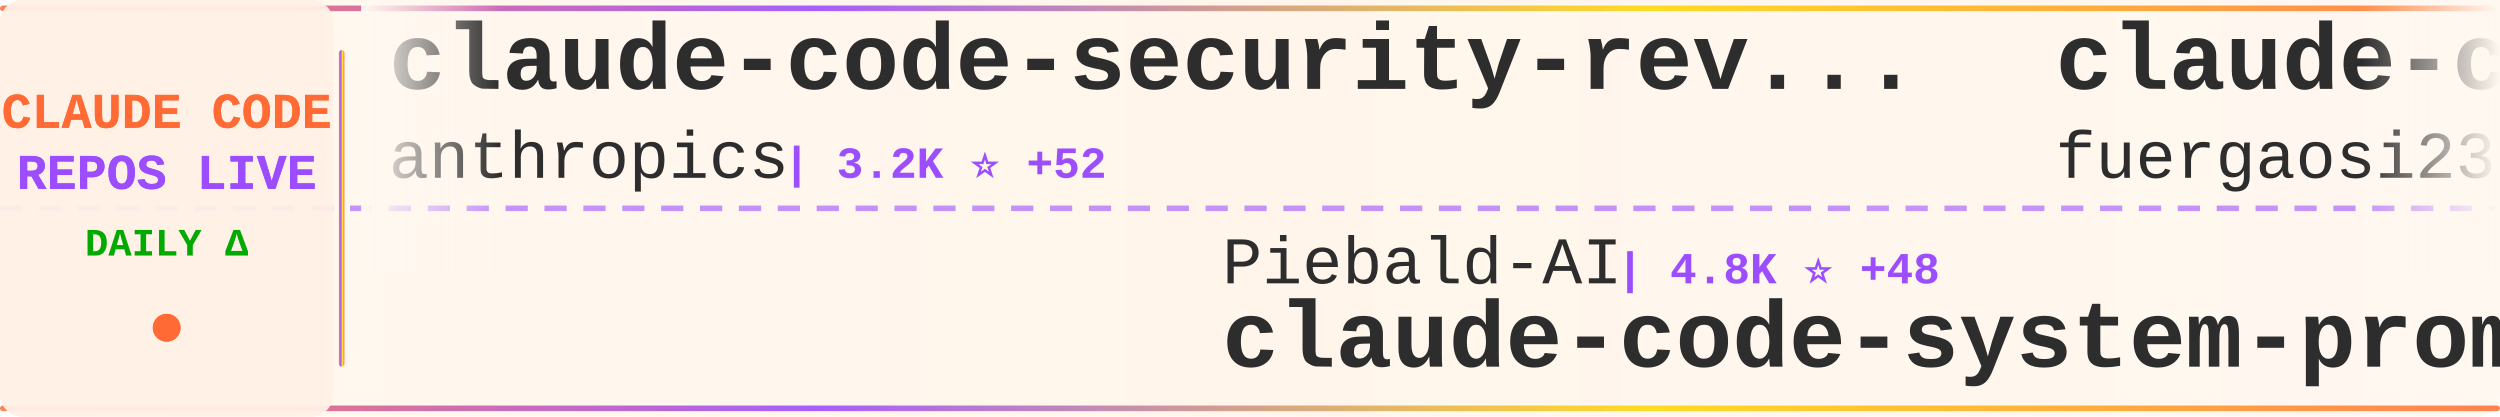
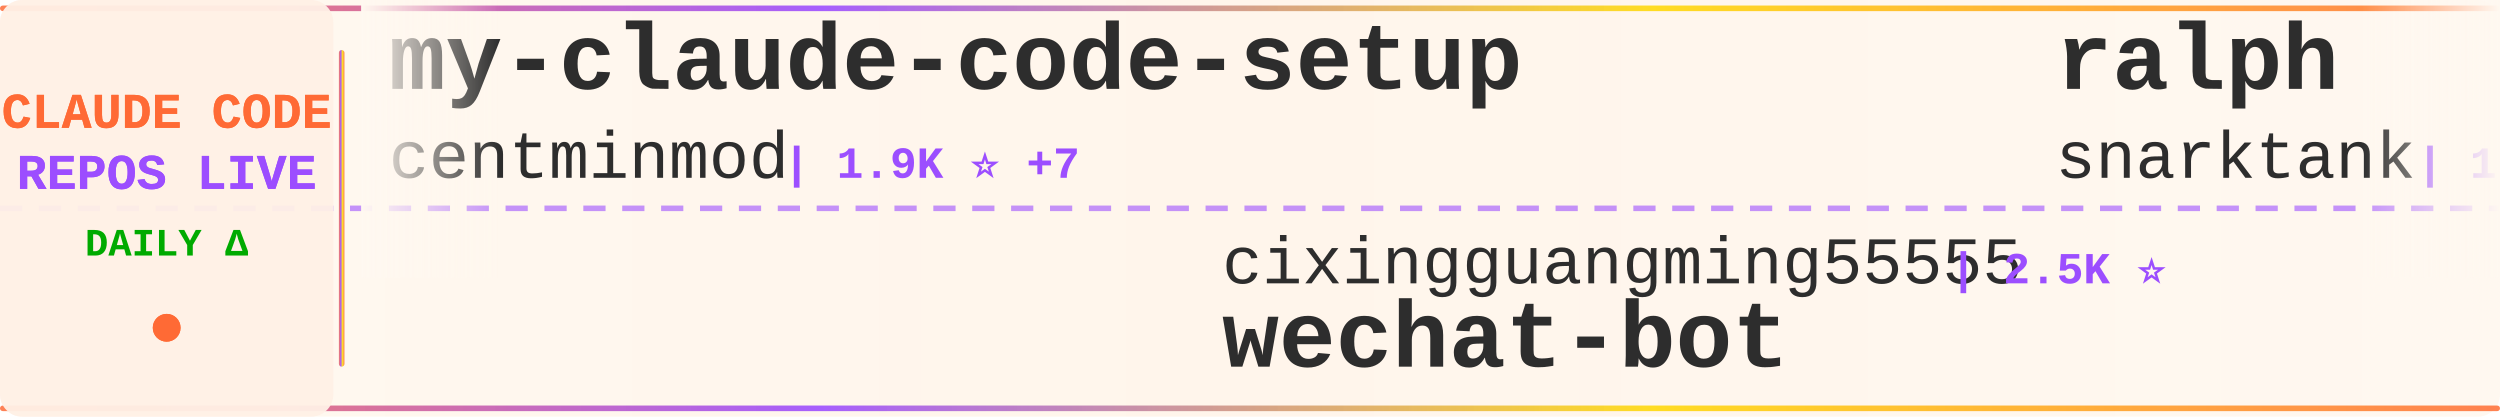
<svg xmlns="http://www.w3.org/2000/svg" width="900" height="150">
  <defs>
    <linearGradient id="tickerBg" x1="0%" y1="0%" x2="100%" y2="0%">
      <stop offset="0%" style="stop-color:#fff8f0;stop-opacity:0.98" />
      <stop offset="50%" style="stop-color:#fff5eb;stop-opacity:1" />
      <stop offset="100%" style="stop-color:#fff8f0;stop-opacity:0.98" />
    </linearGradient>
    <linearGradient id="borderGrad" x1="0%" y1="0%" x2="100%" y2="0%">
      <stop offset="0%" style="stop-color:#FF6B35;stop-opacity:0.85">
        <animate attributeName="stop-opacity" values="0.85;1;0.85" dur="2s" repeatCount="indefinite" />
      </stop>
      <stop offset="33%" style="stop-color:#9C4EFF;stop-opacity:0.9">
        <animate attributeName="stop-opacity" values="0.9;1;0.9" dur="2.2s" repeatCount="indefinite" />
      </stop>
      <stop offset="66%" style="stop-color:#FFD700;stop-opacity:0.85">
        <animate attributeName="stop-opacity" values="0.85;1;0.85" dur="1.8s" repeatCount="indefinite" />
      </stop>
      <stop offset="100%" style="stop-color:#FF6B35;stop-opacity:0.85">
        <animate attributeName="stop-opacity" values="0.85;1;0.85" dur="2s" repeatCount="indefinite" />
      </stop>
    </linearGradient>
    <filter id="textGlow">
      <feGaussianBlur stdDeviation="0.15" result="coloredBlur" />
      <feMerge>
        <feMergeNode in="coloredBlur" />
        <feMergeNode in="SourceGraphic" />
      </feMerge>
    </filter>
    <filter id="metricGlow">
      <feGaussianBlur stdDeviation="0.2" result="coloredBlur" />
      <feMerge>
        <feMergeNode in="coloredBlur" />
        <feMergeNode in="SourceGraphic" />
      </feMerge>
    </filter>
    <linearGradient id="leftFade" x1="0%" y1="0%" x2="100%" y2="0%">
      <stop offset="0%" style="stop-color:#fff8f0;stop-opacity:1" />
      <stop offset="100%" style="stop-color:#fff8f0;stop-opacity:0" />
    </linearGradient>
    <linearGradient id="rightFade" x1="0%" y1="0%" x2="100%" y2="0%">
      <stop offset="0%" style="stop-color:#fff8f0;stop-opacity:0" />
      <stop offset="100%" style="stop-color:#fff8f0;stop-opacity:1" />
    </linearGradient>
  </defs>
  <rect width="900" height="150" fill="url(#tickerBg)" rx="8" />
  <rect x="0" y="2" width="900" height="2" fill="url(#borderGrad)" rx="1" />
  <rect x="0" y="146" width="900" height="2" fill="url(#borderGrad)" rx="1" />
  <line x1="0" y1="75" x2="900" y2="75" stroke="#9C4EFF" stroke-width="2" stroke-dasharray="8 6" opacity="0.6" />
  <rect x="0" y="0" width="120" height="150" fill="#fff0e6" opacity="0.95" rx="8" />
  <text x="60" y="46" font-family="'Courier New', monospace" font-size="18" font-weight="bold" fill="#FF6B35" text-anchor="middle" filter="url(#textGlow)">
    CLAUDE CODE
  </text>
  <text x="60" y="68" font-family="'Courier New', monospace" font-size="18" font-weight="bold" fill="#9C4EFF" text-anchor="middle" filter="url(#textGlow)">
    REPOS LIVE
  </text>
  <text x="60" y="92" font-family="'Courier New', monospace" font-size="14" font-weight="bold" fill="#00aa00" text-anchor="middle">
    DAILY Δ
  </text>
  <circle cx="60" cy="118" r="5" fill="#FF6B35" filter="url(#metricGlow)">
    <animate attributeName="r" values="4;6;4" dur="1.5s" repeatCount="indefinite" />
    <animate attributeName="opacity" values="0.6;1;0.6" dur="1.5s" repeatCount="indefinite" />
  </circle>
  <rect x="122" y="18" width="2" height="114" fill="url(#borderGrad)" rx="1" />
  <clipPath id="tickerClip">
    <rect x="130" y="0" width="770" height="150" />
  </clipPath>
  <g clip-path="url(#tickerClip)">
    <g id="tickerItems">
      <animateTransform attributeName="transform" attributeType="XML" type="translate" from="0 0" to="-3000 0" dur="54s" repeatCount="indefinite" />
      <g transform="translate(0, 0)">
-         <text x="140" y="32" font-family="'Courier New', monospace" font-size="34" font-weight="bold" fill="#2d2d2d">claude-code-security-rev...</text>
-         <text x="140" y="64" font-family="'Courier New', monospace" font-size="24" font-weight="normal" fill="#2d2d2d" opacity="1.0">anthropics</text>
-         <text x="282" y="64" font-family="'Courier New', monospace" font-size="16" font-weight="bold" fill="#9C4EFF"> | 3.2K ⭐ +52</text>
+         <text x="140" y="32" font-family="'Courier New', monospace" font-size="34" font-weight="bold" fill="#2d2d2d">my-claude-code-setup</text>
+         <text x="140" y="64" font-family="'Courier New', monospace" font-size="24" font-weight="normal" fill="#2d2d2d" opacity="1.0">centminmod</text>
+         <text x="282" y="64" font-family="'Courier New', monospace" font-size="16" font-weight="bold" fill="#9C4EFF"> | 1.9K ⭐ +7</text>
      </g>
      <g transform="translate(300, 0)">
-         <text x="140" y="102" font-family="'Courier New', monospace" font-size="24" font-weight="normal" fill="#2d2d2d" opacity="1.0">Piebald-AI</text>
-         <text x="282" y="102" font-family="'Courier New', monospace" font-size="16" font-weight="bold" fill="#9C4EFF"> | 4.8K ⭐ +48</text>
-         <text x="140" y="132" font-family="'Courier New', monospace" font-size="34" font-weight="bold" fill="#2d2d2d">claude-code-system-promp...</text>
+         <text x="140" y="102" font-family="'Courier New', monospace" font-size="24" font-weight="normal" fill="#2d2d2d" opacity="1.0">cixingguangming55555</text>
+         <text x="402" y="102" font-family="'Courier New', monospace" font-size="16" font-weight="bold" fill="#9C4EFF"> | 2.5K ⭐</text>
+         <text x="140" y="132" font-family="'Courier New', monospace" font-size="34" font-weight="bold" fill="#2d2d2d">wechat-bot</text>
      </g>
      <g transform="translate(600, 0)">
-         <text x="140" y="32" font-family="'Courier New', monospace" font-size="34" font-weight="bold" fill="#2d2d2d">claude-code-proxy</text>
-         <text x="140" y="64" font-family="'Courier New', monospace" font-size="24" font-weight="normal" fill="#2d2d2d" opacity="1.0">fuergaosi233</text>
-         <text x="306" y="64" font-family="'Courier New', monospace" font-size="16" font-weight="bold" fill="#9C4EFF"> | 2.1K ⭐ +8</text>
+         <text x="140" y="32" font-family="'Courier New', monospace" font-size="34" font-weight="bold" fill="#2d2d2d">ralph</text>
+         <text x="140" y="64" font-family="'Courier New', monospace" font-size="24" font-weight="normal" fill="#2d2d2d" opacity="1.0">snarktank</text>
+         <text x="270" y="64" font-family="'Courier New', monospace" font-size="16" font-weight="bold" fill="#9C4EFF"> | 11.0K ⭐ +80</text>
      </g>
      <g transform="translate(900, 0)">
-         <text x="140" y="102" font-family="'Courier New', monospace" font-size="24" font-weight="normal" fill="#2d2d2d" opacity="1.0">laravel</text>
-         <text x="246" y="102" font-family="'Courier New', monospace" font-size="16" font-weight="bold" fill="#9C4EFF"> | 502 ⭐ +2</text>
-         <text x="140" y="132" font-family="'Courier New', monospace" font-size="34" font-weight="bold" fill="#2d2d2d">claude-code</text>
+         <text x="140" y="102" font-family="'Courier New', monospace" font-size="24" font-weight="normal" fill="#2d2d2d" opacity="1.0">farion1231</text>
+         <text x="282" y="102" font-family="'Courier New', monospace" font-size="16" font-weight="bold" fill="#9C4EFF"> | 19.4K ⭐ +152</text>
+         <text x="140" y="132" font-family="'Courier New', monospace" font-size="34" font-weight="bold" fill="#2d2d2d">cc-switch</text>
      </g>
      <g transform="translate(1200, 0)">
-         <text x="140" y="32" font-family="'Courier New', monospace" font-size="34" font-weight="bold" fill="#2d2d2d">claude-code-settings</text>
-         <text x="140" y="64" font-family="'Courier New', monospace" font-size="24" font-weight="normal" fill="#2d2d2d" opacity="1.0">feiskyer</text>
-         <text x="258" y="64" font-family="'Courier New', monospace" font-size="16" font-weight="bold" fill="#9C4EFF"> | 1.2K ⭐ +4</text>
+         <text x="140" y="32" font-family="'Courier New', monospace" font-size="34" font-weight="bold" fill="#2d2d2d">ralph-claude-code</text>
+         <text x="140" y="64" font-family="'Courier New', monospace" font-size="24" font-weight="normal" fill="#2d2d2d" opacity="1.0">frankbria</text>
+         <text x="270" y="64" font-family="'Courier New', monospace" font-size="16" font-weight="bold" fill="#9C4EFF"> | 7.2K ⭐ +32</text>
      </g>
      <g transform="translate(1500, 0)">
-         <text x="140" y="102" font-family="'Courier New', monospace" font-size="24" font-weight="normal" fill="#2d2d2d" opacity="1.0">anthropics</text>
-         <text x="282" y="102" font-family="'Courier New', monospace" font-size="16" font-weight="bold" fill="#9C4EFF"> | 1.5K ⭐ +9</text>
-         <text x="140" y="132" font-family="'Courier New', monospace" font-size="34" font-weight="bold" fill="#2d2d2d">claude-agent-sdk-demos</text>
+         <text x="140" y="102" font-family="'Courier New', monospace" font-size="24" font-weight="normal" fill="#2d2d2d" opacity="1.0">musistudio</text>
+         <text x="282" y="102" font-family="'Courier New', monospace" font-size="16" font-weight="bold" fill="#9C4EFF"> | 28.2K ⭐ +43</text>
+         <text x="140" y="132" font-family="'Courier New', monospace" font-size="34" font-weight="bold" fill="#2d2d2d">claude-code-router</text>
      </g>
      <g transform="translate(1800, 0)">
-         <text x="140" y="32" font-family="'Courier New', monospace" font-size="34" font-weight="bold" fill="#2d2d2d">context7</text>
-         <text x="140" y="64" font-family="'Courier New', monospace" font-size="24" font-weight="normal" fill="#2d2d2d" opacity="1.0">upstash</text>
-         <text x="246" y="64" font-family="'Courier New', monospace" font-size="16" font-weight="bold" fill="#9C4EFF"> | 46.6K ⭐ +110</text>
+         <text x="140" y="32" font-family="'Courier New', monospace" font-size="34" font-weight="bold" fill="#2d2d2d">opcode</text>
+         <text x="140" y="64" font-family="'Courier New', monospace" font-size="24" font-weight="normal" fill="#2d2d2d" opacity="1.0">winfunc</text>
+         <text x="246" y="64" font-family="'Courier New', monospace" font-size="16" font-weight="bold" fill="#9C4EFF"> | 20.6K ⭐ +16</text>
      </g>
      <g transform="translate(2100, 0)">
-         <text x="140" y="102" font-family="'Courier New', monospace" font-size="24" font-weight="normal" fill="#2d2d2d" opacity="1.0">bfly123</text>
-         <text x="246" y="102" font-family="'Courier New', monospace" font-size="16" font-weight="bold" fill="#9C4EFF"> | 1.3K ⭐ +13</text>
-         <text x="140" y="132" font-family="'Courier New', monospace" font-size="34" font-weight="bold" fill="#2d2d2d">claude_code_bridge</text>
+         <text x="140" y="102" font-family="'Courier New', monospace" font-size="24" font-weight="normal" fill="#2d2d2d" opacity="1.0">severity1</text>
+         <text x="270" y="102" font-family="'Courier New', monospace" font-size="16" font-weight="bold" fill="#9C4EFF"> | 1.1K ⭐ +1</text>
+         <text x="140" y="132" font-family="'Courier New', monospace" font-size="34" font-weight="bold" fill="#2d2d2d">claude-code-prompt-impro...</text>
      </g>
      <g transform="translate(2400, 0)">
-         <text x="140" y="32" font-family="'Courier New', monospace" font-size="34" font-weight="bold" fill="#2d2d2d">claude-code-workflows</text>
-         <text x="140" y="64" font-family="'Courier New', monospace" font-size="24" font-weight="normal" fill="#2d2d2d" opacity="1.0">OneRedOak</text>
-         <text x="270" y="64" font-family="'Courier New', monospace" font-size="16" font-weight="bold" fill="#9C4EFF"> | 3.6K ⭐ +9</text>
+         <text x="140" y="32" font-family="'Courier New', monospace" font-size="34" font-weight="bold" fill="#2d2d2d">Claude-Code-Communicatio...</text>
+         <text x="140" y="64" font-family="'Courier New', monospace" font-size="24" font-weight="normal" fill="#2d2d2d" opacity="1.0">nishimoto265</text>
+         <text x="306" y="64" font-family="'Courier New', monospace" font-size="16" font-weight="bold" fill="#9C4EFF"> | 493 ⭐ +2</text>
      </g>
      <g transform="translate(2700, 0)">
-         <text x="140" y="102" font-family="'Courier New', monospace" font-size="24" font-weight="normal" fill="#2d2d2d" opacity="1.0">Yuyz0112</text>
-         <text x="258" y="102" font-family="'Courier New', monospace" font-size="16" font-weight="bold" fill="#9C4EFF"> | 2.1K ⭐ +5</text>
-         <text x="140" y="132" font-family="'Courier New', monospace" font-size="34" font-weight="bold" fill="#2d2d2d">claude-code-reverse</text>
+         <text x="140" y="102" font-family="'Courier New', monospace" font-size="24" font-weight="normal" fill="#2d2d2d" opacity="1.0">opactorai</text>
+         <text x="270" y="102" font-family="'Courier New', monospace" font-size="16" font-weight="bold" fill="#9C4EFF"> | 3.7K ⭐ +1</text>
+         <text x="140" y="132" font-family="'Courier New', monospace" font-size="34" font-weight="bold" fill="#2d2d2d">Claudable</text>
      </g>
      <g transform="translate(3000, 0)">
-         <text x="140" y="32" font-family="'Courier New', monospace" font-size="34" font-weight="bold" fill="#2d2d2d">claude-code-security-rev...</text>
-         <text x="140" y="64" font-family="'Courier New', monospace" font-size="24" font-weight="normal" fill="#2d2d2d" opacity="1.0">anthropics</text>
-         <text x="282" y="64" font-family="'Courier New', monospace" font-size="16" font-weight="bold" fill="#9C4EFF"> | 3.2K ⭐ +52</text>
+         <text x="140" y="32" font-family="'Courier New', monospace" font-size="34" font-weight="bold" fill="#2d2d2d">my-claude-code-setup</text>
+         <text x="140" y="64" font-family="'Courier New', monospace" font-size="24" font-weight="normal" fill="#2d2d2d" opacity="1.0">centminmod</text>
+         <text x="282" y="64" font-family="'Courier New', monospace" font-size="16" font-weight="bold" fill="#9C4EFF"> | 1.9K ⭐ +7</text>
      </g>
      <g transform="translate(3300, 0)">
-         <text x="140" y="102" font-family="'Courier New', monospace" font-size="24" font-weight="normal" fill="#2d2d2d" opacity="1.0">Piebald-AI</text>
-         <text x="282" y="102" font-family="'Courier New', monospace" font-size="16" font-weight="bold" fill="#9C4EFF"> | 4.8K ⭐ +48</text>
-         <text x="140" y="132" font-family="'Courier New', monospace" font-size="34" font-weight="bold" fill="#2d2d2d">claude-code-system-promp...</text>
+         <text x="140" y="102" font-family="'Courier New', monospace" font-size="24" font-weight="normal" fill="#2d2d2d" opacity="1.0">cixingguangming55555</text>
+         <text x="402" y="102" font-family="'Courier New', monospace" font-size="16" font-weight="bold" fill="#9C4EFF"> | 2.5K ⭐</text>
+         <text x="140" y="132" font-family="'Courier New', monospace" font-size="34" font-weight="bold" fill="#2d2d2d">wechat-bot</text>
      </g>
      <g transform="translate(3600, 0)">
-         <text x="140" y="32" font-family="'Courier New', monospace" font-size="34" font-weight="bold" fill="#2d2d2d">claude-code-proxy</text>
-         <text x="140" y="64" font-family="'Courier New', monospace" font-size="24" font-weight="normal" fill="#2d2d2d" opacity="1.0">fuergaosi233</text>
-         <text x="306" y="64" font-family="'Courier New', monospace" font-size="16" font-weight="bold" fill="#9C4EFF"> | 2.1K ⭐ +8</text>
+         <text x="140" y="32" font-family="'Courier New', monospace" font-size="34" font-weight="bold" fill="#2d2d2d">ralph</text>
+         <text x="140" y="64" font-family="'Courier New', monospace" font-size="24" font-weight="normal" fill="#2d2d2d" opacity="1.0">snarktank</text>
+         <text x="270" y="64" font-family="'Courier New', monospace" font-size="16" font-weight="bold" fill="#9C4EFF"> | 11.0K ⭐ +80</text>
      </g>
      <g transform="translate(3900, 0)">
-         <text x="140" y="102" font-family="'Courier New', monospace" font-size="24" font-weight="normal" fill="#2d2d2d" opacity="1.0">laravel</text>
-         <text x="246" y="102" font-family="'Courier New', monospace" font-size="16" font-weight="bold" fill="#9C4EFF"> | 502 ⭐ +2</text>
-         <text x="140" y="132" font-family="'Courier New', monospace" font-size="34" font-weight="bold" fill="#2d2d2d">claude-code</text>
+         <text x="140" y="102" font-family="'Courier New', monospace" font-size="24" font-weight="normal" fill="#2d2d2d" opacity="1.0">farion1231</text>
+         <text x="282" y="102" font-family="'Courier New', monospace" font-size="16" font-weight="bold" fill="#9C4EFF"> | 19.4K ⭐ +152</text>
+         <text x="140" y="132" font-family="'Courier New', monospace" font-size="34" font-weight="bold" fill="#2d2d2d">cc-switch</text>
      </g>
    </g>
  </g>
  <rect x="130" y="0" width="50" height="100" fill="url(#leftFade)" />
  <rect x="850" y="0" width="50" height="100" fill="url(#rightFade)" />
</svg>
